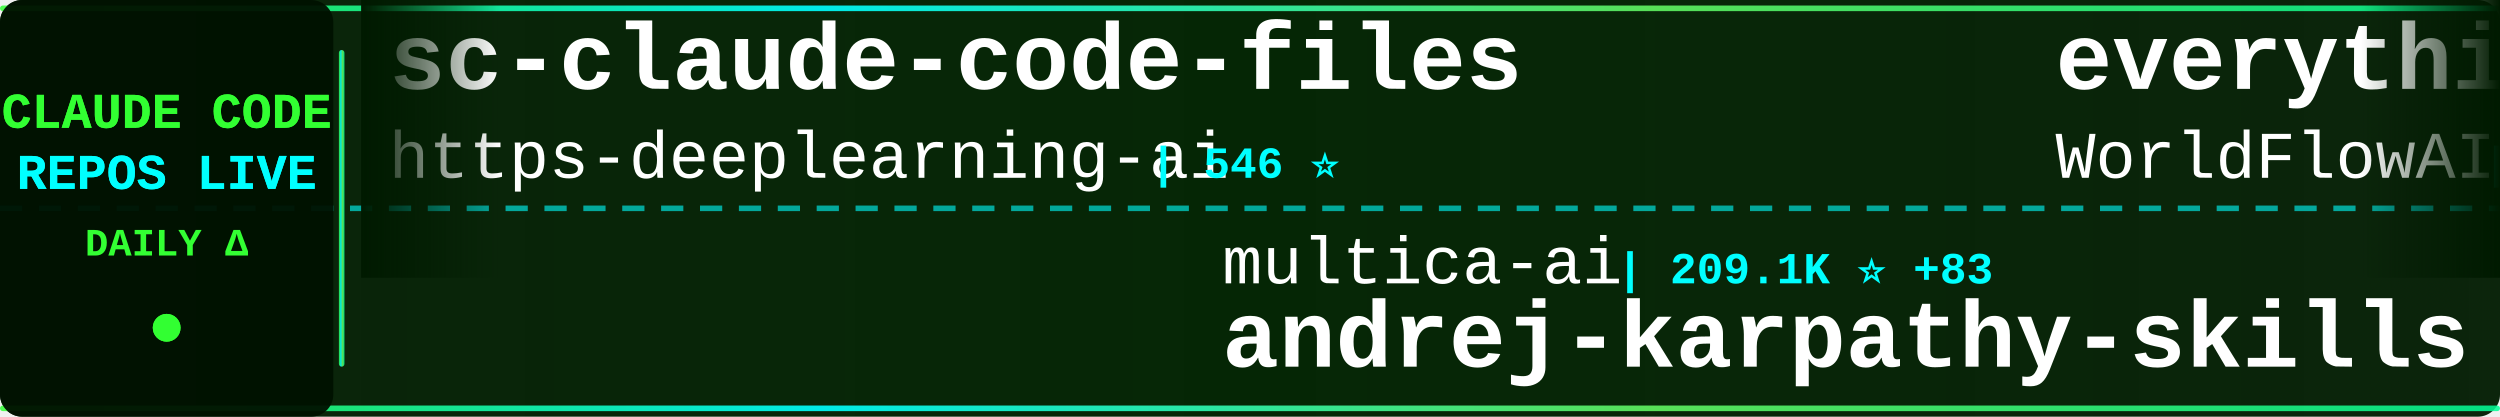
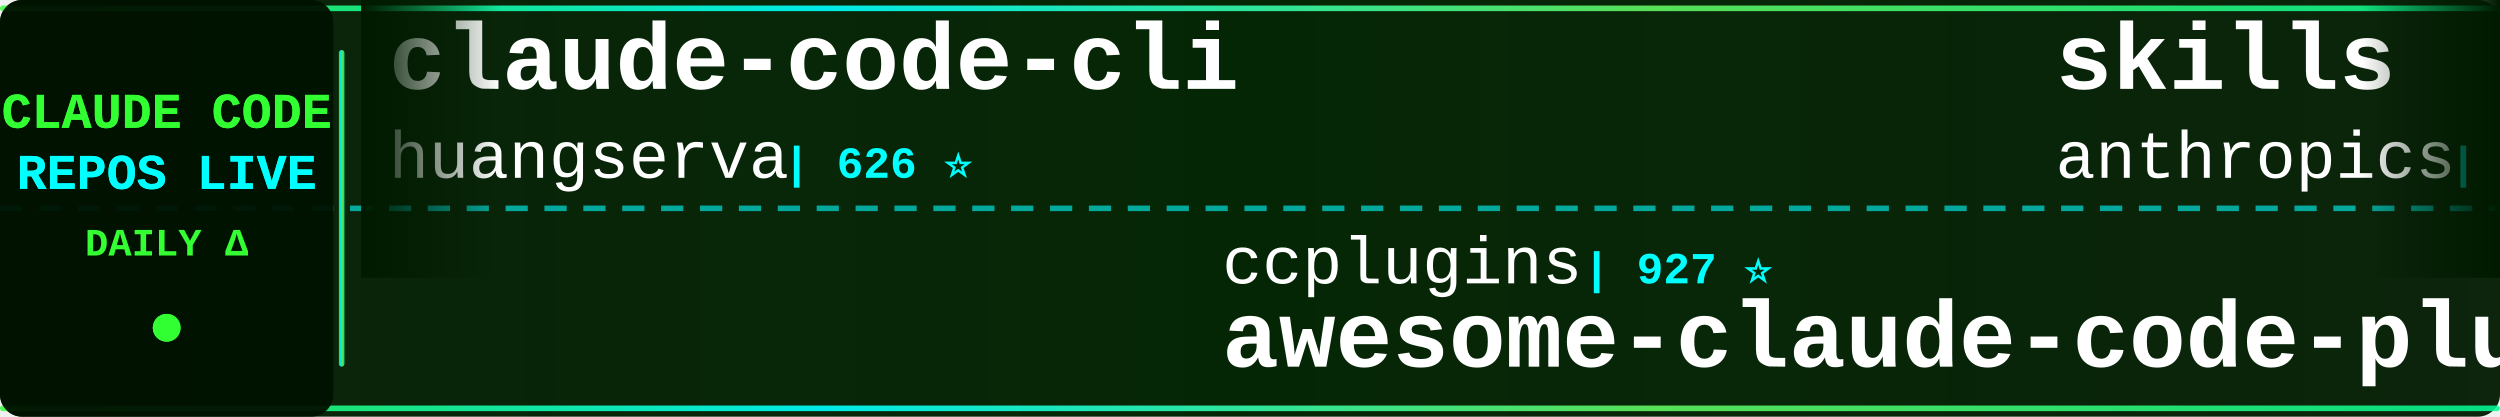
<svg xmlns="http://www.w3.org/2000/svg" width="900" height="150">
  <defs>
    <linearGradient id="tickerBg" x1="0%" y1="0%" x2="100%" y2="0%">
      <stop offset="0%" style="stop-color:#001a00;stop-opacity:0.95" />
      <stop offset="50%" style="stop-color:#002200;stop-opacity:0.98" />
      <stop offset="100%" style="stop-color:#001a00;stop-opacity:0.95" />
    </linearGradient>
    <linearGradient id="borderGrad" x1="0%" y1="0%" x2="100%" y2="0%">
      <stop offset="0%" style="stop-color:#33ff33;stop-opacity:0.85">
        <animate attributeName="stop-opacity" values="0.85;1;0.85" dur="2s" repeatCount="indefinite" />
      </stop>
      <stop offset="33%" style="stop-color:#00ffff;stop-opacity:0.9">
        <animate attributeName="stop-opacity" values="0.9;1;0.9" dur="2.2s" repeatCount="indefinite" />
      </stop>
      <stop offset="66%" style="stop-color:#66ff66;stop-opacity:0.85">
        <animate attributeName="stop-opacity" values="0.85;1;0.85" dur="1.8s" repeatCount="indefinite" />
      </stop>
      <stop offset="100%" style="stop-color:#00ff99;stop-opacity:0.85">
        <animate attributeName="stop-opacity" values="0.85;1;0.85" dur="2s" repeatCount="indefinite" />
      </stop>
    </linearGradient>
    <filter id="textGlow">
      <feGaussianBlur stdDeviation="0.1" result="coloredBlur" />
      <feMerge>
        <feMergeNode in="coloredBlur" />
        <feMergeNode in="SourceGraphic" />
      </feMerge>
    </filter>
    <filter id="metricGlow">
      <feGaussianBlur stdDeviation="0.2" result="coloredBlur" />
      <feMerge>
        <feMergeNode in="coloredBlur" />
        <feMergeNode in="SourceGraphic" />
      </feMerge>
    </filter>
    <linearGradient id="leftFade" x1="0%" y1="0%" x2="100%" y2="0%">
      <stop offset="0%" style="stop-color:#001a00;stop-opacity:1" />
      <stop offset="100%" style="stop-color:#001a00;stop-opacity:0" />
    </linearGradient>
    <linearGradient id="rightFade" x1="0%" y1="0%" x2="100%" y2="0%">
      <stop offset="0%" style="stop-color:#001a00;stop-opacity:0" />
      <stop offset="100%" style="stop-color:#001a00;stop-opacity:1" />
    </linearGradient>
  </defs>
  <rect width="900" height="150" fill="url(#tickerBg)" rx="8" />
  <rect x="0" y="2" width="900" height="2" fill="url(#borderGrad)" rx="1" />
  <rect x="0" y="146" width="900" height="2" fill="url(#borderGrad)" rx="1" />
  <line x1="0" y1="75" x2="900" y2="75" stroke="#00ffff" stroke-width="2" stroke-dasharray="8 6" opacity="0.6" />
  <rect x="0" y="0" width="120" height="150" fill="#001100" opacity="0.95" rx="8" />
  <text x="60" y="46" font-family="'Courier New', monospace" font-size="18" font-weight="bold" fill="#33ff33" text-anchor="middle" filter="url(#textGlow)">
    CLAUDE CODE
  </text>
  <text x="60" y="68" font-family="'Courier New', monospace" font-size="18" font-weight="bold" fill="#00ffff" text-anchor="middle" filter="url(#textGlow)">
    REPOS LIVE
  </text>
  <text x="60" y="92" font-family="'Courier New', monospace" font-size="14" font-weight="bold" fill="#33ff33" text-anchor="middle">
    DAILY Δ
  </text>
  <circle cx="60" cy="118" r="5" fill="#33ff33" filter="url(#metricGlow)">
    <animate attributeName="r" values="4;6;4" dur="1.5s" repeatCount="indefinite" />
    <animate attributeName="opacity" values="0.6;1;0.6" dur="1.5s" repeatCount="indefinite" />
  </circle>
  <rect x="122" y="18" width="2" height="114" fill="url(#borderGrad)" rx="1" />
  <clipPath id="tickerClip">
    <rect x="130" y="0" width="770" height="150" />
  </clipPath>
  <g clip-path="url(#tickerClip)">
    <g id="tickerItems">
      <animateTransform attributeName="transform" attributeType="XML" type="translate" from="0 0" to="-3000 0" dur="54s" repeatCount="indefinite" />
      <g transform="translate(0, 0)">
-         <text x="140" y="32" font-family="'Courier New', monospace" font-size="34" font-weight="bold" fill="#ffffff">sc-claude-code-files</text>
-         <text x="140" y="64" font-family="'Courier New', monospace" font-size="24" font-weight="normal" fill="#ffffff" opacity="1.0">https-deeplearning-ai</text>
-         <text x="414" y="64" font-family="'Courier New', monospace" font-size="16" font-weight="bold" fill="#00ffff"> | 546 ⭐</text>
+         <text x="140" y="32" font-family="'Courier New', monospace" font-size="34" font-weight="bold" fill="#ffffff">claude-code-cli</text>
+         <text x="140" y="64" font-family="'Courier New', monospace" font-size="24" font-weight="normal" fill="#ffffff" opacity="1.0">huangserva</text>
+         <text x="282" y="64" font-family="'Courier New', monospace" font-size="16" font-weight="bold" fill="#00ffff"> | 626 ⭐</text>
      </g>
      <g transform="translate(300, 0)">
-         <text x="140" y="102" font-family="'Courier New', monospace" font-size="24" font-weight="normal" fill="#ffffff" opacity="1.0">multica-ai</text>
-         <text x="282" y="102" font-family="'Courier New', monospace" font-size="16" font-weight="bold" fill="#00ffff"> | 209.1K ⭐ +83</text>
-         <text x="140" y="132" font-family="'Courier New', monospace" font-size="34" font-weight="bold" fill="#ffffff">andrej-karpathy-skills</text>
+         <text x="140" y="102" font-family="'Courier New', monospace" font-size="24" font-weight="normal" fill="#ffffff" opacity="1.0">ccplugins</text>
+         <text x="270" y="102" font-family="'Courier New', monospace" font-size="16" font-weight="bold" fill="#00ffff"> | 927 ⭐</text>
+         <text x="140" y="132" font-family="'Courier New', monospace" font-size="34" font-weight="bold" fill="#ffffff">awesome-claude-code-plug...</text>
      </g>
      <g transform="translate(600, 0)">
-         <text x="140" y="32" font-family="'Courier New', monospace" font-size="34" font-weight="bold" fill="#ffffff">everything-claude-code</text>
-         <text x="140" y="64" font-family="'Courier New', monospace" font-size="24" font-weight="normal" fill="#ffffff" opacity="1.0">WorldFlowAI</text>
-         <text x="294" y="64" font-family="'Courier New', monospace" font-size="16" font-weight="bold" fill="#00ffff"> | 1.9K ⭐ +13</text>
+         <text x="140" y="32" font-family="'Courier New', monospace" font-size="34" font-weight="bold" fill="#ffffff">skills</text>
+         <text x="140" y="64" font-family="'Courier New', monospace" font-size="24" font-weight="normal" fill="#ffffff" opacity="1.0">anthropics</text>
+         <text x="282" y="64" font-family="'Courier New', monospace" font-size="16" font-weight="bold" fill="#00ffff"> | 172.8K ⭐ +14</text>
      </g>
      <g transform="translate(900, 0)">
-         <text x="140" y="102" font-family="'Courier New', monospace" font-size="24" font-weight="normal" fill="#ffffff" opacity="1.0">huangjia2019</text>
-         <text x="306" y="102" font-family="'Courier New', monospace" font-size="16" font-weight="bold" fill="#00ffff"> | 1.1K ⭐ +2</text>
-         <text x="140" y="132" font-family="'Courier New', monospace" font-size="34" font-weight="bold" fill="#ffffff">claude-code-engineering</text>
+         <text x="140" y="102" font-family="'Courier New', monospace" font-size="24" font-weight="normal" fill="#ffffff" opacity="1.0">xu-xiang</text>
+         <text x="258" y="102" font-family="'Courier New', monospace" font-size="16" font-weight="bold" fill="#00ffff"> | 1.9K ⭐</text>
+         <text x="140" y="132" font-family="'Courier New', monospace" font-size="34" font-weight="bold" fill="#ffffff">everything-claude-code-z...</text>
      </g>
      <g transform="translate(1200, 0)">
-         <text x="140" y="32" font-family="'Courier New', monospace" font-size="34" font-weight="bold" fill="#ffffff">claude-code-webui</text>
-         <text x="140" y="64" font-family="'Courier New', monospace" font-size="24" font-weight="normal" fill="#ffffff" opacity="1.0">sugyan</text>
-         <text x="234" y="64" font-family="'Courier New', monospace" font-size="16" font-weight="bold" fill="#00ffff"> | 1.1K ⭐</text>
+         <text x="140" y="32" font-family="'Courier New', monospace" font-size="34" font-weight="bold" fill="#ffffff">claude-code-sourcemap</text>
+         <text x="140" y="64" font-family="'Courier New', monospace" font-size="24" font-weight="normal" fill="#ffffff" opacity="1.0">ChinaSiro</text>
+         <text x="270" y="64" font-family="'Courier New', monospace" font-size="16" font-weight="bold" fill="#00ffff"> | 9.6K ⭐</text>
      </g>
      <g transform="translate(1500, 0)">
-         <text x="140" y="102" font-family="'Courier New', monospace" font-size="24" font-weight="normal" fill="#ffffff" opacity="1.0">zstmfhy</text>
-         <text x="246" y="102" font-family="'Courier New', monospace" font-size="16" font-weight="bold" fill="#00ffff"> | 190 ⭐</text>
-         <text x="140" y="132" font-family="'Courier New', monospace" font-size="34" font-weight="bold" fill="#ffffff">Claude-code</text>
+         <text x="140" y="102" font-family="'Courier New', monospace" font-size="24" font-weight="normal" fill="#ffffff" opacity="1.0">Cranot</text>
+         <text x="234" y="102" font-family="'Courier New', monospace" font-size="16" font-weight="bold" fill="#00ffff"> | 2.9K ⭐</text>
+         <text x="140" y="132" font-family="'Courier New', monospace" font-size="34" font-weight="bold" fill="#ffffff">claude-code-guide</text>
      </g>
      <g transform="translate(1800, 0)">
-         <text x="140" y="32" font-family="'Courier New', monospace" font-size="34" font-weight="bold" fill="#ffffff">claude-code-local</text>
-         <text x="140" y="64" font-family="'Courier New', monospace" font-size="24" font-weight="normal" fill="#ffffff" opacity="1.0">nicedreamzapp</text>
-         <text x="318" y="64" font-family="'Courier New', monospace" font-size="16" font-weight="bold" fill="#00ffff"> | 3.2K ⭐ +3</text>
+         <text x="140" y="32" font-family="'Courier New', monospace" font-size="34" font-weight="bold" fill="#ffffff">awesome-claude-code-tool...</text>
+         <text x="140" y="64" font-family="'Courier New', monospace" font-size="24" font-weight="normal" fill="#ffffff" opacity="1.0">rohitg00</text>
+         <text x="258" y="64" font-family="'Courier New', monospace" font-size="16" font-weight="bold" fill="#00ffff"> | 2.6K ⭐ +1</text>
      </g>
      <g transform="translate(2100, 0)">
-         <text x="140" y="102" font-family="'Courier New', monospace" font-size="24" font-weight="normal" fill="#ffffff" opacity="1.0">1rgs</text>
-         <text x="210" y="102" font-family="'Courier New', monospace" font-size="16" font-weight="bold" fill="#00ffff"> | 3.7K ⭐ -1</text>
-         <text x="140" y="132" font-family="'Courier New', monospace" font-size="34" font-weight="bold" fill="#ffffff">claude-code-proxy</text>
+         <text x="140" y="102" font-family="'Courier New', monospace" font-size="24" font-weight="normal" fill="#ffffff" opacity="1.0">chauncygu</text>
+         <text x="270" y="102" font-family="'Courier New', monospace" font-size="16" font-weight="bold" fill="#00ffff"> | 2.8K ⭐</text>
+         <text x="140" y="132" font-family="'Courier New', monospace" font-size="34" font-weight="bold" fill="#ffffff">collection-claude-code-s...</text>
      </g>
      <g transform="translate(2400, 0)">
-         <text x="140" y="32" font-family="'Courier New', monospace" font-size="34" font-weight="bold" fill="#ffffff">Auto-claude-code-researc...</text>
-         <text x="140" y="64" font-family="'Courier New', monospace" font-size="24" font-weight="normal" fill="#ffffff" opacity="1.0">wanshuiyin</text>
-         <text x="282" y="64" font-family="'Courier New', monospace" font-size="16" font-weight="bold" fill="#00ffff"> | 15.5K ⭐ +17</text>
+         <text x="140" y="32" font-family="'Courier New', monospace" font-size="34" font-weight="bold" fill="#ffffff">claude-code-cheat-sheet</text>
+         <text x="140" y="64" font-family="'Courier New', monospace" font-size="24" font-weight="normal" fill="#ffffff" opacity="1.0">Njengah</text>
+         <text x="246" y="64" font-family="'Courier New', monospace" font-size="16" font-weight="bold" fill="#00ffff"> | 1.9K ⭐</text>
      </g>
      <g transform="translate(2700, 0)">
-         <text x="140" y="102" font-family="'Courier New', monospace" font-size="24" font-weight="normal" fill="#ffffff" opacity="1.0">Chachamaru127</text>
-         <text x="318" y="102" font-family="'Courier New', monospace" font-size="16" font-weight="bold" fill="#00ffff"> | 3.1K ⭐</text>
-         <text x="140" y="132" font-family="'Courier New', monospace" font-size="34" font-weight="bold" fill="#ffffff">claude-code-harness</text>
+         <text x="140" y="102" font-family="'Courier New', monospace" font-size="24" font-weight="normal" fill="#ffffff" opacity="1.0">centminmod</text>
+         <text x="282" y="102" font-family="'Courier New', monospace" font-size="16" font-weight="bold" fill="#00ffff"> | 2.6K ⭐</text>
+         <text x="140" y="132" font-family="'Courier New', monospace" font-size="34" font-weight="bold" fill="#ffffff">my-claude-code-setup</text>
      </g>
      <g transform="translate(3000, 0)">
-         <text x="140" y="32" font-family="'Courier New', monospace" font-size="34" font-weight="bold" fill="#ffffff">sc-claude-code-files</text>
-         <text x="140" y="64" font-family="'Courier New', monospace" font-size="24" font-weight="normal" fill="#ffffff" opacity="1.0">https-deeplearning-ai</text>
-         <text x="414" y="64" font-family="'Courier New', monospace" font-size="16" font-weight="bold" fill="#00ffff"> | 546 ⭐</text>
+         <text x="140" y="32" font-family="'Courier New', monospace" font-size="34" font-weight="bold" fill="#ffffff">claude-code-cli</text>
+         <text x="140" y="64" font-family="'Courier New', monospace" font-size="24" font-weight="normal" fill="#ffffff" opacity="1.0">huangserva</text>
+         <text x="282" y="64" font-family="'Courier New', monospace" font-size="16" font-weight="bold" fill="#00ffff"> | 626 ⭐</text>
      </g>
      <g transform="translate(3300, 0)">
-         <text x="140" y="102" font-family="'Courier New', monospace" font-size="24" font-weight="normal" fill="#ffffff" opacity="1.0">multica-ai</text>
-         <text x="282" y="102" font-family="'Courier New', monospace" font-size="16" font-weight="bold" fill="#00ffff"> | 209.1K ⭐ +83</text>
-         <text x="140" y="132" font-family="'Courier New', monospace" font-size="34" font-weight="bold" fill="#ffffff">andrej-karpathy-skills</text>
+         <text x="140" y="102" font-family="'Courier New', monospace" font-size="24" font-weight="normal" fill="#ffffff" opacity="1.0">ccplugins</text>
+         <text x="270" y="102" font-family="'Courier New', monospace" font-size="16" font-weight="bold" fill="#00ffff"> | 927 ⭐</text>
+         <text x="140" y="132" font-family="'Courier New', monospace" font-size="34" font-weight="bold" fill="#ffffff">awesome-claude-code-plug...</text>
      </g>
      <g transform="translate(3600, 0)">
-         <text x="140" y="32" font-family="'Courier New', monospace" font-size="34" font-weight="bold" fill="#ffffff">everything-claude-code</text>
-         <text x="140" y="64" font-family="'Courier New', monospace" font-size="24" font-weight="normal" fill="#ffffff" opacity="1.0">WorldFlowAI</text>
-         <text x="294" y="64" font-family="'Courier New', monospace" font-size="16" font-weight="bold" fill="#00ffff"> | 1.9K ⭐ +13</text>
+         <text x="140" y="32" font-family="'Courier New', monospace" font-size="34" font-weight="bold" fill="#ffffff">skills</text>
+         <text x="140" y="64" font-family="'Courier New', monospace" font-size="24" font-weight="normal" fill="#ffffff" opacity="1.0">anthropics</text>
+         <text x="282" y="64" font-family="'Courier New', monospace" font-size="16" font-weight="bold" fill="#00ffff"> | 172.8K ⭐ +14</text>
      </g>
      <g transform="translate(3900, 0)">
-         <text x="140" y="102" font-family="'Courier New', monospace" font-size="24" font-weight="normal" fill="#ffffff" opacity="1.0">huangjia2019</text>
-         <text x="306" y="102" font-family="'Courier New', monospace" font-size="16" font-weight="bold" fill="#00ffff"> | 1.1K ⭐ +2</text>
-         <text x="140" y="132" font-family="'Courier New', monospace" font-size="34" font-weight="bold" fill="#ffffff">claude-code-engineering</text>
+         <text x="140" y="102" font-family="'Courier New', monospace" font-size="24" font-weight="normal" fill="#ffffff" opacity="1.0">xu-xiang</text>
+         <text x="258" y="102" font-family="'Courier New', monospace" font-size="16" font-weight="bold" fill="#00ffff"> | 1.9K ⭐</text>
+         <text x="140" y="132" font-family="'Courier New', monospace" font-size="34" font-weight="bold" fill="#ffffff">everything-claude-code-z...</text>
      </g>
    </g>
  </g>
  <rect x="130" y="0" width="50" height="100" fill="url(#leftFade)" />
  <rect x="850" y="0" width="50" height="100" fill="url(#rightFade)" />
</svg>
